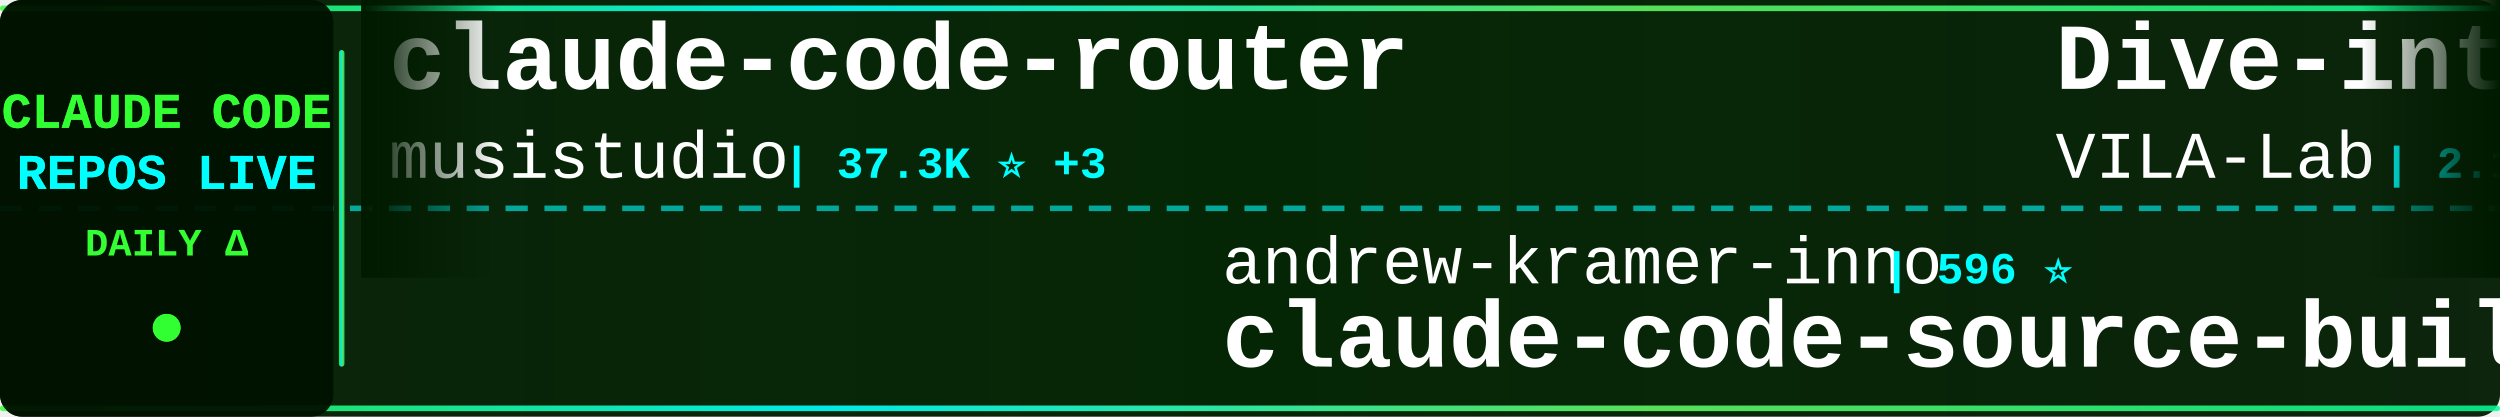
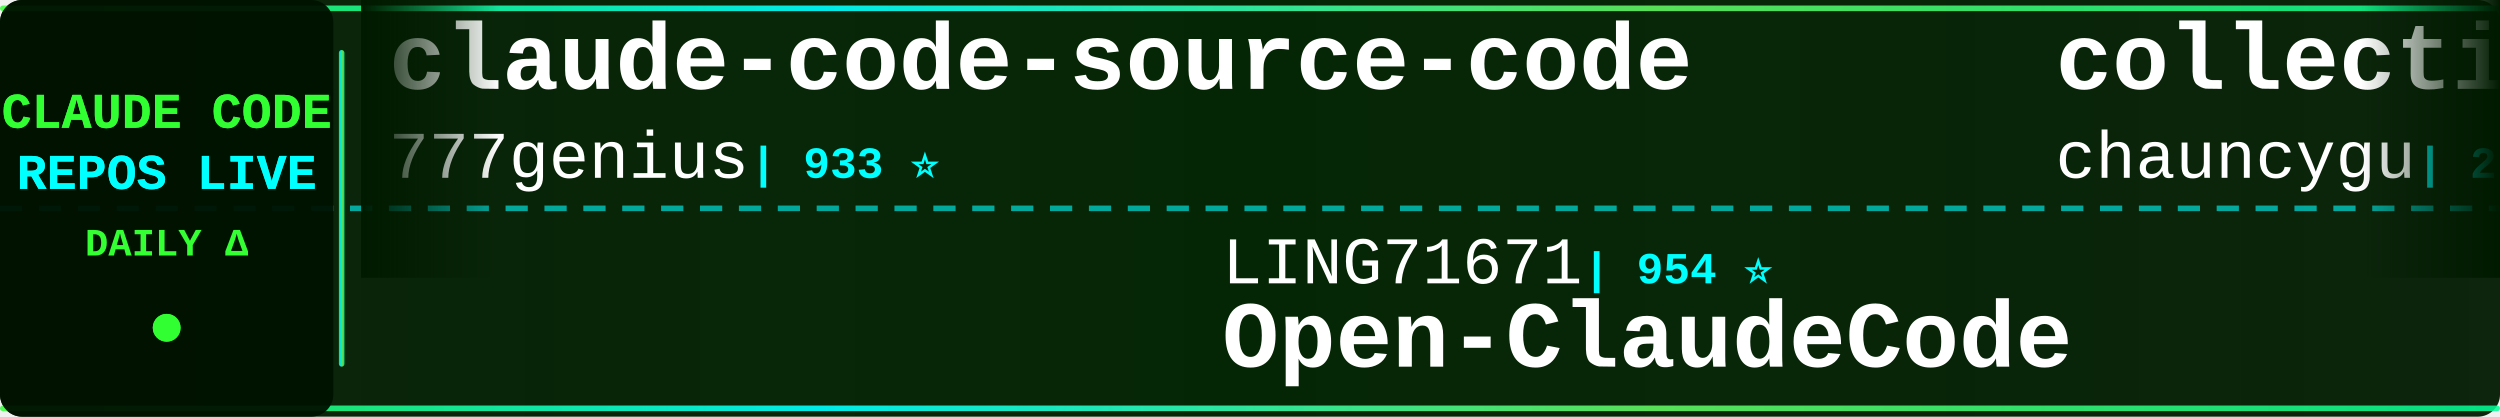
<svg xmlns="http://www.w3.org/2000/svg" width="900" height="150">
  <defs>
    <linearGradient id="tickerBg" x1="0%" y1="0%" x2="100%" y2="0%">
      <stop offset="0%" style="stop-color:#001a00;stop-opacity:0.95" />
      <stop offset="50%" style="stop-color:#002200;stop-opacity:0.98" />
      <stop offset="100%" style="stop-color:#001a00;stop-opacity:0.95" />
    </linearGradient>
    <linearGradient id="borderGrad" x1="0%" y1="0%" x2="100%" y2="0%">
      <stop offset="0%" style="stop-color:#33ff33;stop-opacity:0.85">
        <animate attributeName="stop-opacity" values="0.85;1;0.85" dur="2s" repeatCount="indefinite" />
      </stop>
      <stop offset="33%" style="stop-color:#00ffff;stop-opacity:0.9">
        <animate attributeName="stop-opacity" values="0.9;1;0.9" dur="2.2s" repeatCount="indefinite" />
      </stop>
      <stop offset="66%" style="stop-color:#66ff66;stop-opacity:0.85">
        <animate attributeName="stop-opacity" values="0.85;1;0.85" dur="1.8s" repeatCount="indefinite" />
      </stop>
      <stop offset="100%" style="stop-color:#00ff99;stop-opacity:0.85">
        <animate attributeName="stop-opacity" values="0.85;1;0.85" dur="2s" repeatCount="indefinite" />
      </stop>
    </linearGradient>
    <filter id="textGlow">
      <feGaussianBlur stdDeviation="0.1" result="coloredBlur" />
      <feMerge>
        <feMergeNode in="coloredBlur" />
        <feMergeNode in="SourceGraphic" />
      </feMerge>
    </filter>
    <filter id="metricGlow">
      <feGaussianBlur stdDeviation="0.2" result="coloredBlur" />
      <feMerge>
        <feMergeNode in="coloredBlur" />
        <feMergeNode in="SourceGraphic" />
      </feMerge>
    </filter>
    <linearGradient id="leftFade" x1="0%" y1="0%" x2="100%" y2="0%">
      <stop offset="0%" style="stop-color:#001a00;stop-opacity:1" />
      <stop offset="100%" style="stop-color:#001a00;stop-opacity:0" />
    </linearGradient>
    <linearGradient id="rightFade" x1="0%" y1="0%" x2="100%" y2="0%">
      <stop offset="0%" style="stop-color:#001a00;stop-opacity:0" />
      <stop offset="100%" style="stop-color:#001a00;stop-opacity:1" />
    </linearGradient>
  </defs>
  <rect width="900" height="150" fill="url(#tickerBg)" rx="8" />
  <rect x="0" y="2" width="900" height="2" fill="url(#borderGrad)" rx="1" />
  <rect x="0" y="146" width="900" height="2" fill="url(#borderGrad)" rx="1" />
  <line x1="0" y1="75" x2="900" y2="75" stroke="#00ffff" stroke-width="2" stroke-dasharray="8 6" opacity="0.6" />
  <rect x="0" y="0" width="120" height="150" fill="#001100" opacity="0.95" rx="8" />
  <text x="60" y="46" font-family="'Courier New', monospace" font-size="18" font-weight="bold" fill="#33ff33" text-anchor="middle" filter="url(#textGlow)">
    CLAUDE CODE
  </text>
  <text x="60" y="68" font-family="'Courier New', monospace" font-size="18" font-weight="bold" fill="#00ffff" text-anchor="middle" filter="url(#textGlow)">
    REPOS LIVE
  </text>
  <text x="60" y="92" font-family="'Courier New', monospace" font-size="14" font-weight="bold" fill="#33ff33" text-anchor="middle">
    DAILY Δ
  </text>
  <circle cx="60" cy="118" r="5" fill="#33ff33" filter="url(#metricGlow)">
    <animate attributeName="r" values="4;6;4" dur="1.5s" repeatCount="indefinite" />
    <animate attributeName="opacity" values="0.6;1;0.6" dur="1.5s" repeatCount="indefinite" />
  </circle>
  <rect x="122" y="18" width="2" height="114" fill="url(#borderGrad)" rx="1" />
  <clipPath id="tickerClip">
    <rect x="130" y="0" width="770" height="150" />
  </clipPath>
  <g clip-path="url(#tickerClip)">
    <g id="tickerItems">
      <animateTransform attributeName="transform" attributeType="XML" type="translate" from="0 0" to="-3000 0" dur="54s" repeatCount="indefinite" />
      <g transform="translate(0, 0)">
-         <text x="140" y="32" font-family="'Courier New', monospace" font-size="34" font-weight="bold" fill="#ffffff">claude-code-router</text>
-         <text x="140" y="64" font-family="'Courier New', monospace" font-size="24" font-weight="normal" fill="#ffffff" opacity="1.0">musistudio</text>
-         <text x="282" y="64" font-family="'Courier New', monospace" font-size="16" font-weight="bold" fill="#00ffff"> | 37.3K ⭐ +3</text>
+         <text x="140" y="32" font-family="'Courier New', monospace" font-size="34" font-weight="bold" fill="#ffffff">claude-code-source-code</text>
+         <text x="140" y="64" font-family="'Courier New', monospace" font-size="24" font-weight="normal" fill="#ffffff" opacity="1.0">777genius</text>
+         <text x="270" y="64" font-family="'Courier New', monospace" font-size="16" font-weight="bold" fill="#00ffff"> | 933 ⭐</text>
      </g>
      <g transform="translate(300, 0)">
-         <text x="140" y="102" font-family="'Courier New', monospace" font-size="24" font-weight="normal" fill="#ffffff" opacity="1.0">andrew-kramer-inno</text>
-         <text x="378" y="102" font-family="'Courier New', monospace" font-size="16" font-weight="bold" fill="#00ffff"> | 596 ⭐</text>
-         <text x="140" y="132" font-family="'Courier New', monospace" font-size="34" font-weight="bold" fill="#ffffff">claude-code-source-build</text>
+         <text x="140" y="102" font-family="'Courier New', monospace" font-size="24" font-weight="normal" fill="#ffffff" opacity="1.0">LING71671</text>
+         <text x="270" y="102" font-family="'Courier New', monospace" font-size="16" font-weight="bold" fill="#00ffff"> | 954 ⭐</text>
+         <text x="140" y="132" font-family="'Courier New', monospace" font-size="34" font-weight="bold" fill="#ffffff">Open-ClaudeCode</text>
      </g>
      <g transform="translate(600, 0)">
-         <text x="140" y="32" font-family="'Courier New', monospace" font-size="34" font-weight="bold" fill="#ffffff">Dive-into-Claude-Code</text>
-         <text x="140" y="64" font-family="'Courier New', monospace" font-size="24" font-weight="normal" fill="#ffffff" opacity="1.0">VILA-Lab</text>
-         <text x="258" y="64" font-family="'Courier New', monospace" font-size="16" font-weight="bold" fill="#00ffff"> | 2.1K ⭐</text>
+         <text x="140" y="32" font-family="'Courier New', monospace" font-size="34" font-weight="bold" fill="#ffffff">collection-claude-code-s...</text>
+         <text x="140" y="64" font-family="'Courier New', monospace" font-size="24" font-weight="normal" fill="#ffffff" opacity="1.0">chauncygu</text>
+         <text x="270" y="64" font-family="'Courier New', monospace" font-size="16" font-weight="bold" fill="#00ffff"> | 2.8K ⭐ +1</text>
      </g>
      <g transform="translate(900, 0)">
-         <text x="140" y="102" font-family="'Courier New', monospace" font-size="24" font-weight="normal" fill="#ffffff" opacity="1.0">AICoderTudou</text>
-         <text x="306" y="102" font-family="'Courier New', monospace" font-size="16" font-weight="bold" fill="#00ffff"> | 494 ⭐</text>
-         <text x="140" y="132" font-family="'Courier New', monospace" font-size="34" font-weight="bold" fill="#ffffff">claude-code-tudou</text>
+         <text x="140" y="102" font-family="'Courier New', monospace" font-size="24" font-weight="normal" fill="#ffffff" opacity="1.0">disler</text>
+         <text x="234" y="102" font-family="'Courier New', monospace" font-size="16" font-weight="bold" fill="#00ffff"> | 1.7K ⭐ +2</text>
+         <text x="140" y="132" font-family="'Courier New', monospace" font-size="34" font-weight="bold" fill="#ffffff">pi-vs-claude-code</text>
      </g>
      <g transform="translate(1200, 0)">
-         <text x="140" y="32" font-family="'Courier New', monospace" font-size="34" font-weight="bold" fill="#ffffff">claude-code-hooks-master...</text>
-         <text x="140" y="64" font-family="'Courier New', monospace" font-size="24" font-weight="normal" fill="#ffffff" opacity="1.0">disler</text>
-         <text x="234" y="64" font-family="'Courier New', monospace" font-size="16" font-weight="bold" fill="#00ffff"> | 3.9K ⭐</text>
+         <text x="140" y="32" font-family="'Courier New', monospace" font-size="34" font-weight="bold" fill="#ffffff">Claude-Code-Source-Study</text>
+         <text x="140" y="64" font-family="'Courier New', monospace" font-size="24" font-weight="normal" fill="#ffffff" opacity="1.0">luyao618</text>
+         <text x="258" y="64" font-family="'Courier New', monospace" font-size="16" font-weight="bold" fill="#00ffff"> | 1.7K ⭐</text>
      </g>
      <g transform="translate(1500, 0)">
-         <text x="140" y="102" font-family="'Courier New', monospace" font-size="24" font-weight="normal" fill="#ffffff" opacity="1.0">WorldFlowAI</text>
-         <text x="294" y="102" font-family="'Courier New', monospace" font-size="16" font-weight="bold" fill="#00ffff"> | 3.2K ⭐ +17</text>
-         <text x="140" y="132" font-family="'Courier New', monospace" font-size="34" font-weight="bold" fill="#ffffff">everything-claude-code</text>
+         <text x="140" y="102" font-family="'Courier New', monospace" font-size="24" font-weight="normal" fill="#ffffff" opacity="1.0">kodu-ai</text>
+         <text x="246" y="102" font-family="'Courier New', monospace" font-size="16" font-weight="bold" fill="#00ffff"> | 5.2K ⭐</text>
+         <text x="140" y="132" font-family="'Courier New', monospace" font-size="34" font-weight="bold" fill="#ffffff">claude-coder</text>
      </g>
      <g transform="translate(1800, 0)">
-         <text x="140" y="32" font-family="'Courier New', monospace" font-size="34" font-weight="bold" fill="#ffffff">arcads-claude-code</text>
-         <text x="140" y="64" font-family="'Courier New', monospace" font-size="24" font-weight="normal" fill="#ffffff" opacity="1.0">krusemediallc</text>
-         <text x="318" y="64" font-family="'Courier New', monospace" font-size="16" font-weight="bold" fill="#00ffff"> | 1.5K ⭐</text>
+         <text x="140" y="32" font-family="'Courier New', monospace" font-size="34" font-weight="bold" fill="#ffffff">claude_code_src</text>
+         <text x="140" y="64" font-family="'Courier New', monospace" font-size="24" font-weight="normal" fill="#ffffff" opacity="1.0">ponponon</text>
+         <text x="258" y="64" font-family="'Courier New', monospace" font-size="16" font-weight="bold" fill="#00ffff"> | 2.3K ⭐</text>
      </g>
      <g transform="translate(2100, 0)">
-         <text x="140" y="102" font-family="'Courier New', monospace" font-size="24" font-weight="normal" fill="#ffffff" opacity="1.0">lowcortisolprogrammer</text>
-         <text x="414" y="102" font-family="'Courier New', monospace" font-size="16" font-weight="bold" fill="#00ffff"> | 171 ⭐</text>
+         <text x="140" y="102" font-family="'Courier New', monospace" font-size="24" font-weight="normal" fill="#ffffff" opacity="1.0">beilingcc</text>
+         <text x="270" y="102" font-family="'Courier New', monospace" font-size="16" font-weight="bold" fill="#00ffff"> | 98 ⭐</text>
        <text x="140" y="132" font-family="'Courier New', monospace" font-size="34" font-weight="bold" fill="#ffffff">claude-code</text>
      </g>
      <g transform="translate(2400, 0)">
-         <text x="140" y="32" font-family="'Courier New', monospace" font-size="34" font-weight="bold" fill="#ffffff">Auto-claude-code-researc...</text>
-         <text x="140" y="64" font-family="'Courier New', monospace" font-size="24" font-weight="normal" fill="#ffffff" opacity="1.0">wanshuiyin</text>
-         <text x="282" y="64" font-family="'Courier New', monospace" font-size="16" font-weight="bold" fill="#00ffff"> | 16.3K ⭐ +4</text>
+         <text x="140" y="32" font-family="'Courier New', monospace" font-size="34" font-weight="bold" fill="#ffffff">free-claude-code</text>
+         <text x="140" y="64" font-family="'Courier New', monospace" font-size="24" font-weight="normal" fill="#ffffff" opacity="1.0">Alishahryar1</text>
+         <text x="306" y="64" font-family="'Courier New', monospace" font-size="16" font-weight="bold" fill="#00ffff"> | 55.4K ⭐ +17</text>
      </g>
      <g transform="translate(2700, 0)">
-         <text x="140" y="102" font-family="'Courier New', monospace" font-size="24" font-weight="normal" fill="#ffffff" opacity="1.0">tanbiralam</text>
-         <text x="282" y="102" font-family="'Courier New', monospace" font-size="16" font-weight="bold" fill="#00ffff"> | 2.3K ⭐</text>
-         <text x="140" y="132" font-family="'Courier New', monospace" font-size="34" font-weight="bold" fill="#ffffff">claude-code</text>
+         <text x="140" y="102" font-family="'Courier New', monospace" font-size="24" font-weight="normal" fill="#ffffff" opacity="1.0">huangserva</text>
+         <text x="282" y="102" font-family="'Courier New', monospace" font-size="16" font-weight="bold" fill="#00ffff"> | 629 ⭐</text>
+         <text x="140" y="132" font-family="'Courier New', monospace" font-size="34" font-weight="bold" fill="#ffffff">claude-code-cli</text>
      </g>
      <g transform="translate(3000, 0)">
-         <text x="140" y="32" font-family="'Courier New', monospace" font-size="34" font-weight="bold" fill="#ffffff">claude-code-router</text>
-         <text x="140" y="64" font-family="'Courier New', monospace" font-size="24" font-weight="normal" fill="#ffffff" opacity="1.0">musistudio</text>
-         <text x="282" y="64" font-family="'Courier New', monospace" font-size="16" font-weight="bold" fill="#00ffff"> | 37.3K ⭐ +3</text>
+         <text x="140" y="32" font-family="'Courier New', monospace" font-size="34" font-weight="bold" fill="#ffffff">claude-code-source-code</text>
+         <text x="140" y="64" font-family="'Courier New', monospace" font-size="24" font-weight="normal" fill="#ffffff" opacity="1.0">777genius</text>
+         <text x="270" y="64" font-family="'Courier New', monospace" font-size="16" font-weight="bold" fill="#00ffff"> | 933 ⭐</text>
      </g>
      <g transform="translate(3300, 0)">
-         <text x="140" y="102" font-family="'Courier New', monospace" font-size="24" font-weight="normal" fill="#ffffff" opacity="1.0">andrew-kramer-inno</text>
-         <text x="378" y="102" font-family="'Courier New', monospace" font-size="16" font-weight="bold" fill="#00ffff"> | 596 ⭐</text>
-         <text x="140" y="132" font-family="'Courier New', monospace" font-size="34" font-weight="bold" fill="#ffffff">claude-code-source-build</text>
+         <text x="140" y="102" font-family="'Courier New', monospace" font-size="24" font-weight="normal" fill="#ffffff" opacity="1.0">LING71671</text>
+         <text x="270" y="102" font-family="'Courier New', monospace" font-size="16" font-weight="bold" fill="#00ffff"> | 954 ⭐</text>
+         <text x="140" y="132" font-family="'Courier New', monospace" font-size="34" font-weight="bold" fill="#ffffff">Open-ClaudeCode</text>
      </g>
      <g transform="translate(3600, 0)">
-         <text x="140" y="32" font-family="'Courier New', monospace" font-size="34" font-weight="bold" fill="#ffffff">Dive-into-Claude-Code</text>
-         <text x="140" y="64" font-family="'Courier New', monospace" font-size="24" font-weight="normal" fill="#ffffff" opacity="1.0">VILA-Lab</text>
-         <text x="258" y="64" font-family="'Courier New', monospace" font-size="16" font-weight="bold" fill="#00ffff"> | 2.1K ⭐</text>
+         <text x="140" y="32" font-family="'Courier New', monospace" font-size="34" font-weight="bold" fill="#ffffff">collection-claude-code-s...</text>
+         <text x="140" y="64" font-family="'Courier New', monospace" font-size="24" font-weight="normal" fill="#ffffff" opacity="1.0">chauncygu</text>
+         <text x="270" y="64" font-family="'Courier New', monospace" font-size="16" font-weight="bold" fill="#00ffff"> | 2.8K ⭐ +1</text>
      </g>
      <g transform="translate(3900, 0)">
-         <text x="140" y="102" font-family="'Courier New', monospace" font-size="24" font-weight="normal" fill="#ffffff" opacity="1.0">AICoderTudou</text>
-         <text x="306" y="102" font-family="'Courier New', monospace" font-size="16" font-weight="bold" fill="#00ffff"> | 494 ⭐</text>
-         <text x="140" y="132" font-family="'Courier New', monospace" font-size="34" font-weight="bold" fill="#ffffff">claude-code-tudou</text>
+         <text x="140" y="102" font-family="'Courier New', monospace" font-size="24" font-weight="normal" fill="#ffffff" opacity="1.0">disler</text>
+         <text x="234" y="102" font-family="'Courier New', monospace" font-size="16" font-weight="bold" fill="#00ffff"> | 1.7K ⭐ +2</text>
+         <text x="140" y="132" font-family="'Courier New', monospace" font-size="34" font-weight="bold" fill="#ffffff">pi-vs-claude-code</text>
      </g>
    </g>
  </g>
  <rect x="130" y="0" width="50" height="100" fill="url(#leftFade)" />
  <rect x="850" y="0" width="50" height="100" fill="url(#rightFade)" />
</svg>
